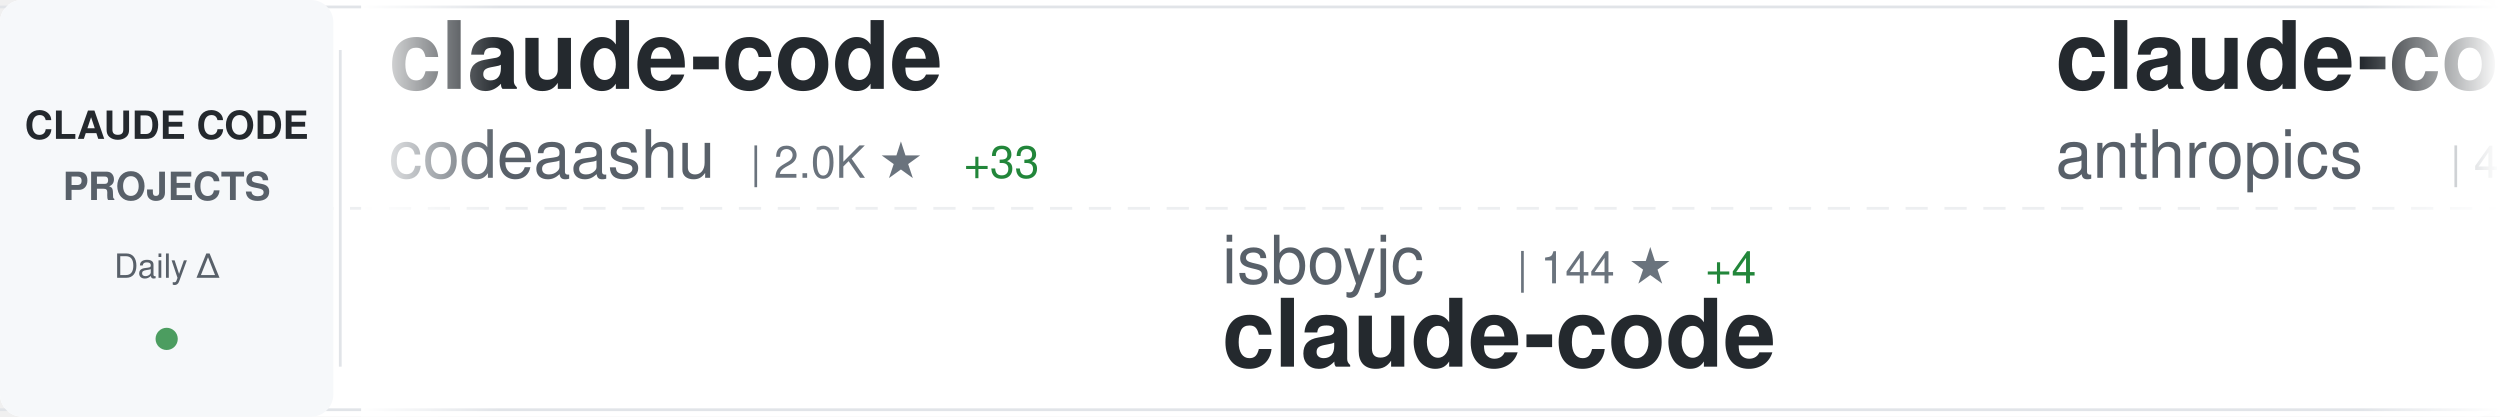
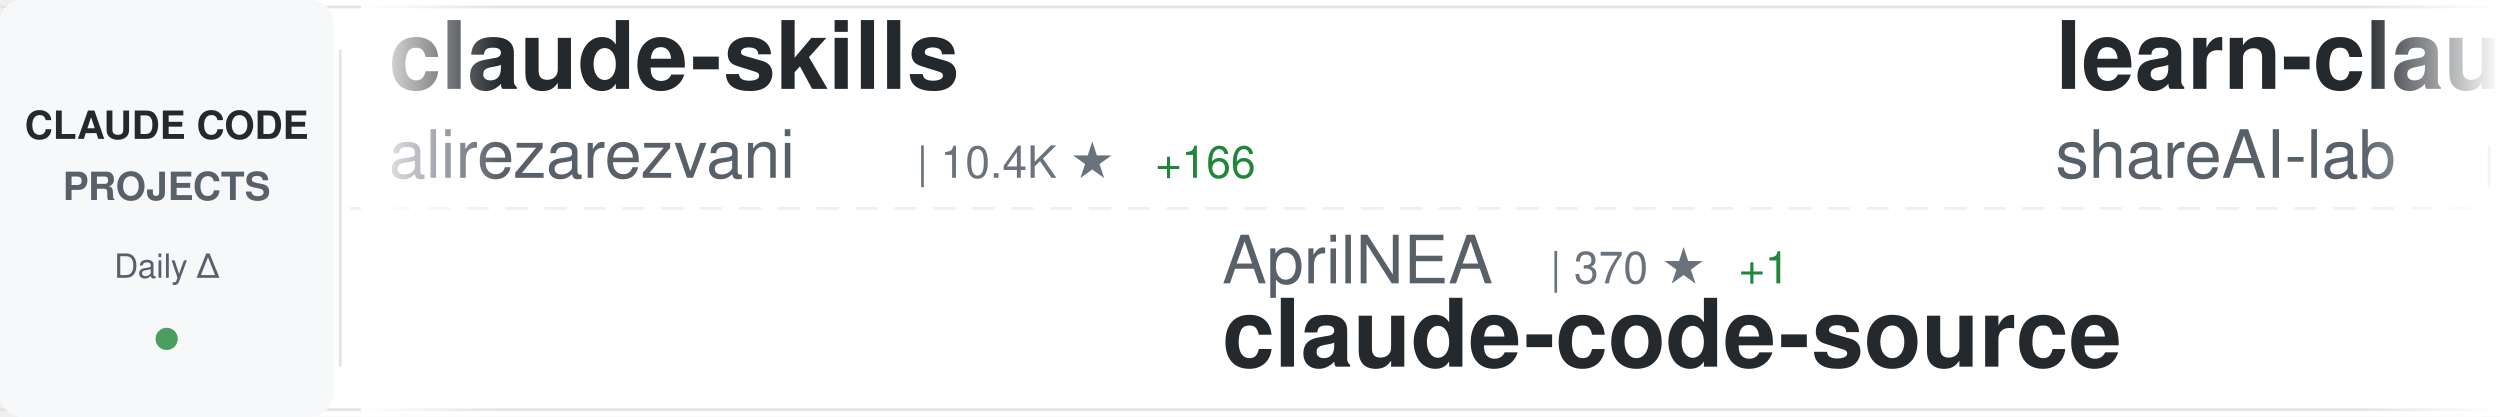
<svg xmlns="http://www.w3.org/2000/svg" width="900" height="150">
  <defs>
    <linearGradient id="awesomeLeftFade" x1="0%" y1="0%" x2="100%" y2="0%">
      <stop offset="0%" style="stop-color:#ffffff;stop-opacity:1" />
      <stop offset="100%" style="stop-color:#ffffff;stop-opacity:0" />
    </linearGradient>
    <linearGradient id="awesomeRightFade" x1="0%" y1="0%" x2="100%" y2="0%">
      <stop offset="0%" style="stop-color:#ffffff;stop-opacity:0" />
      <stop offset="100%" style="stop-color:#ffffff;stop-opacity:1" />
    </linearGradient>
  </defs>
  <rect width="900" height="150" fill="#ffffff" rx="8" />
  <rect x="0" y="2" width="900" height="1" fill="#e1e4e8" />
  <rect x="0" y="147" width="900" height="1" fill="#e1e4e8" />
  <line x1="0" y1="75" x2="900" y2="75" stroke="#e1e4e8" stroke-width="1" stroke-dasharray="8 6" opacity="0.6" />
  <rect x="0" y="0" width="120" height="150" fill="#f6f8fa" rx="8" />
  <text x="60" y="50" font-family="-apple-system, BlinkMacSystemFont, 'Segoe UI', Helvetica, Arial, sans-serif" font-size="14" font-weight="600" fill="#24292e" text-anchor="middle">CLAUDE CODE</text>
  <text x="60" y="72" font-family="-apple-system, BlinkMacSystemFont, 'Segoe UI', Helvetica, Arial, sans-serif" font-size="14" font-weight="600" fill="#586069" text-anchor="middle">PROJECTS</text>
  <text x="60" y="100" font-family="-apple-system, BlinkMacSystemFont, 'Segoe UI', Helvetica, Arial, sans-serif" font-size="12" font-weight="500" fill="#586069" text-anchor="middle">Daily Δ</text>
  <circle cx="60" cy="122" r="4" fill="#22863a" opacity="0.8" />
  <rect x="122" y="18" width="1" height="114" fill="#e1e4e8" />
  <clipPath id="awesomeTickerClip">
    <rect x="130" y="0" width="770" height="150" />
  </clipPath>
  <g clip-path="url(#awesomeTickerClip)">
    <g id="awesomeTickerItems">
      <animateTransform attributeName="transform" attributeType="XML" type="translate" from="0 0" to="-3000 0" dur="54s" repeatCount="indefinite" />
      <g transform="translate(0, 0)">
-         <text x="140" y="32" font-family="-apple-system, BlinkMacSystemFont, 'Segoe UI', Helvetica, Arial, sans-serif" font-size="34" font-weight="600" fill="#24292e">claude-code</text>
-         <text x="140" y="64" font-family="-apple-system, BlinkMacSystemFont, 'Segoe UI', Helvetica, Arial, sans-serif" font-size="24" font-weight="400" fill="#586069">codeaashu</text>
-         <text x="270" y="64" font-family="-apple-system, BlinkMacSystemFont, 'Segoe UI', Helvetica, Arial, sans-serif" font-size="16" font-weight="500" fill="#6a737d">| 2.0K ★</text>
-         <text x="347" y="64" font-family="-apple-system, BlinkMacSystemFont, 'Segoe UI', Helvetica, Arial, sans-serif" font-size="16" font-weight="500" fill="#22863a"> +33</text>
+         <text x="140" y="32" font-family="-apple-system, BlinkMacSystemFont, 'Segoe UI', Helvetica, Arial, sans-serif" font-size="34" font-weight="600" fill="#24292e">claude-skills</text>
+         <text x="140" y="64" font-family="-apple-system, BlinkMacSystemFont, 'Segoe UI', Helvetica, Arial, sans-serif" font-size="24" font-weight="400" fill="#586069">alirezarezvani</text>
+         <text x="330" y="64" font-family="-apple-system, BlinkMacSystemFont, 'Segoe UI', Helvetica, Arial, sans-serif" font-size="16" font-weight="500" fill="#6a737d">| 10.4K ★</text>
+         <text x="416" y="64" font-family="-apple-system, BlinkMacSystemFont, 'Segoe UI', Helvetica, Arial, sans-serif" font-size="16" font-weight="500" fill="#22863a"> +166</text>
      </g>
      <g transform="translate(300, 0)">
-         <text x="140" y="102" font-family="-apple-system, BlinkMacSystemFont, 'Segoe UI', Helvetica, Arial, sans-serif" font-size="24" font-weight="400" fill="#586069">isboyjc</text>
-         <text x="246" y="102" font-family="-apple-system, BlinkMacSystemFont, 'Segoe UI', Helvetica, Arial, sans-serif" font-size="16" font-weight="500" fill="#6a737d">| 144 ★</text>
-         <text x="314" y="102" font-family="-apple-system, BlinkMacSystemFont, 'Segoe UI', Helvetica, Arial, sans-serif" font-size="16" font-weight="500" fill="#22863a"> +4</text>
-         <text x="140" y="132" font-family="-apple-system, BlinkMacSystemFont, 'Segoe UI', Helvetica, Arial, sans-serif" font-size="34" font-weight="600" fill="#24292e">claude-code</text>
+         <text x="140" y="102" font-family="-apple-system, BlinkMacSystemFont, 'Segoe UI', Helvetica, Arial, sans-serif" font-size="24" font-weight="400" fill="#586069">AprilNEA</text>
+         <text x="258" y="102" font-family="-apple-system, BlinkMacSystemFont, 'Segoe UI', Helvetica, Arial, sans-serif" font-size="16" font-weight="500" fill="#6a737d">| 370 ★</text>
+         <text x="326" y="102" font-family="-apple-system, BlinkMacSystemFont, 'Segoe UI', Helvetica, Arial, sans-serif" font-size="16" font-weight="500" fill="#22863a"> +1</text>
+         <text x="140" y="132" font-family="-apple-system, BlinkMacSystemFont, 'Segoe UI', Helvetica, Arial, sans-serif" font-size="34" font-weight="600" fill="#24292e">claude-code-source</text>
      </g>
      <g transform="translate(600, 0)">
-         <text x="140" y="32" font-family="-apple-system, BlinkMacSystemFont, 'Segoe UI', Helvetica, Arial, sans-serif" font-size="34" font-weight="600" fill="#24292e">claude-code-security-rev...</text>
-         <text x="140" y="64" font-family="-apple-system, BlinkMacSystemFont, 'Segoe UI', Helvetica, Arial, sans-serif" font-size="24" font-weight="400" fill="#586069">anthropics</text>
-         <text x="282" y="64" font-family="-apple-system, BlinkMacSystemFont, 'Segoe UI', Helvetica, Arial, sans-serif" font-size="16" font-weight="500" fill="#6a737d">| 4.2K ★</text>
-         <text x="359" y="64" font-family="-apple-system, BlinkMacSystemFont, 'Segoe UI', Helvetica, Arial, sans-serif" font-size="16" font-weight="500" fill="#22863a"> +12</text>
+         <text x="140" y="32" font-family="-apple-system, BlinkMacSystemFont, 'Segoe UI', Helvetica, Arial, sans-serif" font-size="34" font-weight="600" fill="#24292e">learn-claude-code</text>
+         <text x="140" y="64" font-family="-apple-system, BlinkMacSystemFont, 'Segoe UI', Helvetica, Arial, sans-serif" font-size="24" font-weight="400" fill="#586069">shareAI-lab</text>
+         <text x="294" y="64" font-family="-apple-system, BlinkMacSystemFont, 'Segoe UI', Helvetica, Arial, sans-serif" font-size="16" font-weight="500" fill="#6a737d">| 51.4K ★</text>
+         <text x="380" y="64" font-family="-apple-system, BlinkMacSystemFont, 'Segoe UI', Helvetica, Arial, sans-serif" font-size="16" font-weight="500" fill="#22863a"> +487</text>
      </g>
      <g transform="translate(900, 0)">
-         <text x="140" y="102" font-family="-apple-system, BlinkMacSystemFont, 'Segoe UI', Helvetica, Arial, sans-serif" font-size="24" font-weight="400" fill="#586069">ghuntley</text>
-         <text x="258" y="102" font-family="-apple-system, BlinkMacSystemFont, 'Segoe UI', Helvetica, Arial, sans-serif" font-size="16" font-weight="500" fill="#6a737d">| 971 ★</text>
-         <text x="140" y="132" font-family="-apple-system, BlinkMacSystemFont, 'Segoe UI', Helvetica, Arial, sans-serif" font-size="34" font-weight="600" fill="#24292e">claude-code-source-code-...</text>
+         <text x="140" y="102" font-family="-apple-system, BlinkMacSystemFont, 'Segoe UI', Helvetica, Arial, sans-serif" font-size="24" font-weight="400" fill="#586069">oboard</text>
+         <text x="234" y="102" font-family="-apple-system, BlinkMacSystemFont, 'Segoe UI', Helvetica, Arial, sans-serif" font-size="16" font-weight="500" fill="#6a737d">| 2.9K ★</text>
+         <text x="311" y="102" font-family="-apple-system, BlinkMacSystemFont, 'Segoe UI', Helvetica, Arial, sans-serif" font-size="16" font-weight="500" fill="#22863a"> +21</text>
+         <text x="140" y="132" font-family="-apple-system, BlinkMacSystemFont, 'Segoe UI', Helvetica, Arial, sans-serif" font-size="34" font-weight="600" fill="#24292e">claude-code-rev</text>
      </g>
      <g transform="translate(1200, 0)">
+         <text x="140" y="32" font-family="-apple-system, BlinkMacSystemFont, 'Segoe UI', Helvetica, Arial, sans-serif" font-size="34" font-weight="600" fill="#24292e">claude-task-master</text>
+         <text x="140" y="64" font-family="-apple-system, BlinkMacSystemFont, 'Segoe UI', Helvetica, Arial, sans-serif" font-size="24" font-weight="400" fill="#586069">eyaltoledano</text>
+         <text x="306" y="64" font-family="-apple-system, BlinkMacSystemFont, 'Segoe UI', Helvetica, Arial, sans-serif" font-size="16" font-weight="500" fill="#6a737d">| 26.5K ★</text>
+         <text x="392" y="64" font-family="-apple-system, BlinkMacSystemFont, 'Segoe UI', Helvetica, Arial, sans-serif" font-size="16" font-weight="500" fill="#22863a"> +28</text>
+       </g>
+       <g transform="translate(1500, 0)">
+         <text x="140" y="102" font-family="-apple-system, BlinkMacSystemFont, 'Segoe UI', Helvetica, Arial, sans-serif" font-size="24" font-weight="400" fill="#586069">shanraisshan</text>
+         <text x="306" y="102" font-family="-apple-system, BlinkMacSystemFont, 'Segoe UI', Helvetica, Arial, sans-serif" font-size="16" font-weight="500" fill="#6a737d">| 35.9K ★</text>
+         <text x="392" y="102" font-family="-apple-system, BlinkMacSystemFont, 'Segoe UI', Helvetica, Arial, sans-serif" font-size="16" font-weight="500" fill="#22863a"> +1.6K</text>
+         <text x="140" y="132" font-family="-apple-system, BlinkMacSystemFont, 'Segoe UI', Helvetica, Arial, sans-serif" font-size="34" font-weight="600" fill="#24292e">claude-code-best-practic...</text>
+       </g>
+       <g transform="translate(1800, 0)">
        <text x="140" y="32" font-family="-apple-system, BlinkMacSystemFont, 'Segoe UI', Helvetica, Arial, sans-serif" font-size="34" font-weight="600" fill="#24292e">Claude-Code-x-OpenClaw-G...</text>
        <text x="140" y="64" font-family="-apple-system, BlinkMacSystemFont, 'Segoe UI', Helvetica, Arial, sans-serif" font-size="24" font-weight="400" fill="#586069">KimYx0207</text>
        <text x="270" y="64" font-family="-apple-system, BlinkMacSystemFont, 'Segoe UI', Helvetica, Arial, sans-serif" font-size="16" font-weight="500" fill="#6a737d">| 3.1K ★</text>
-         <text x="347" y="64" font-family="-apple-system, BlinkMacSystemFont, 'Segoe UI', Helvetica, Arial, sans-serif" font-size="16" font-weight="500" fill="#22863a"> +24</text>
-       </g>
-       <g transform="translate(1500, 0)">
-         <text x="140" y="102" font-family="-apple-system, BlinkMacSystemFont, 'Segoe UI', Helvetica, Arial, sans-serif" font-size="24" font-weight="400" fill="#586069">RishabhK103</text>
-         <text x="294" y="102" font-family="-apple-system, BlinkMacSystemFont, 'Segoe UI', Helvetica, Arial, sans-serif" font-size="16" font-weight="500" fill="#6a737d">| 54 ★</text>
-         <text x="353" y="102" font-family="-apple-system, BlinkMacSystemFont, 'Segoe UI', Helvetica, Arial, sans-serif" font-size="16" font-weight="500" fill="#22863a"> +1</text>
-         <text x="140" y="132" font-family="-apple-system, BlinkMacSystemFont, 'Segoe UI', Helvetica, Arial, sans-serif" font-size="34" font-weight="600" fill="#24292e">claude-code</text>
-       </g>
-       <g transform="translate(1800, 0)">
-         <text x="140" y="32" font-family="-apple-system, BlinkMacSystemFont, 'Segoe UI', Helvetica, Arial, sans-serif" font-size="34" font-weight="600" fill="#24292e">Claude-Code-Usage-Monito...</text>
-         <text x="140" y="64" font-family="-apple-system, BlinkMacSystemFont, 'Segoe UI', Helvetica, Arial, sans-serif" font-size="24" font-weight="400" fill="#586069">Maciek-roboblog</text>
-         <text x="342" y="64" font-family="-apple-system, BlinkMacSystemFont, 'Segoe UI', Helvetica, Arial, sans-serif" font-size="16" font-weight="500" fill="#6a737d">| 7.5K ★</text>
-         <text x="419" y="64" font-family="-apple-system, BlinkMacSystemFont, 'Segoe UI', Helvetica, Arial, sans-serif" font-size="16" font-weight="500" fill="#22863a"> +24</text>
+         <text x="347" y="64" font-family="-apple-system, BlinkMacSystemFont, 'Segoe UI', Helvetica, Arial, sans-serif" font-size="16" font-weight="500" fill="#22863a"> +20</text>
      </g>
      <g transform="translate(2100, 0)">
-         <text x="140" y="102" font-family="-apple-system, BlinkMacSystemFont, 'Segoe UI', Helvetica, Arial, sans-serif" font-size="24" font-weight="400" fill="#586069">RichardAtCT</text>
-         <text x="294" y="102" font-family="-apple-system, BlinkMacSystemFont, 'Segoe UI', Helvetica, Arial, sans-serif" font-size="16" font-weight="500" fill="#6a737d">| 2.4K ★</text>
-         <text x="371" y="102" font-family="-apple-system, BlinkMacSystemFont, 'Segoe UI', Helvetica, Arial, sans-serif" font-size="16" font-weight="500" fill="#22863a"> +6</text>
-         <text x="140" y="132" font-family="-apple-system, BlinkMacSystemFont, 'Segoe UI', Helvetica, Arial, sans-serif" font-size="34" font-weight="600" fill="#24292e">claude-code-telegram</text>
+         <text x="140" y="102" font-family="-apple-system, BlinkMacSystemFont, 'Segoe UI', Helvetica, Arial, sans-serif" font-size="24" font-weight="400" fill="#586069">pengchengneo</text>
+         <text x="306" y="102" font-family="-apple-system, BlinkMacSystemFont, 'Segoe UI', Helvetica, Arial, sans-serif" font-size="16" font-weight="500" fill="#6a737d">| 1.1K ★</text>
+         <text x="383" y="102" font-family="-apple-system, BlinkMacSystemFont, 'Segoe UI', Helvetica, Arial, sans-serif" font-size="16" font-weight="500" fill="#22863a"> +12</text>
+         <text x="140" y="132" font-family="-apple-system, BlinkMacSystemFont, 'Segoe UI', Helvetica, Arial, sans-serif" font-size="34" font-weight="600" fill="#24292e">Claude-Code</text>
      </g>
      <g transform="translate(2400, 0)">
-         <text x="140" y="32" font-family="-apple-system, BlinkMacSystemFont, 'Segoe UI', Helvetica, Arial, sans-serif" font-size="34" font-weight="600" fill="#24292e">my-claude-code-setup</text>
-         <text x="140" y="64" font-family="-apple-system, BlinkMacSystemFont, 'Segoe UI', Helvetica, Arial, sans-serif" font-size="24" font-weight="400" fill="#586069">centminmod</text>
-         <text x="282" y="64" font-family="-apple-system, BlinkMacSystemFont, 'Segoe UI', Helvetica, Arial, sans-serif" font-size="16" font-weight="500" fill="#6a737d">| 2.2K ★</text>
-         <text x="359" y="64" font-family="-apple-system, BlinkMacSystemFont, 'Segoe UI', Helvetica, Arial, sans-serif" font-size="16" font-weight="500" fill="#22863a"> +4</text>
+         <text x="140" y="32" font-family="-apple-system, BlinkMacSystemFont, 'Segoe UI', Helvetica, Arial, sans-serif" font-size="34" font-weight="600" fill="#24292e">awesome-claude-code-tool...</text>
+         <text x="140" y="64" font-family="-apple-system, BlinkMacSystemFont, 'Segoe UI', Helvetica, Arial, sans-serif" font-size="24" font-weight="400" fill="#586069">rohitg00</text>
+         <text x="258" y="64" font-family="-apple-system, BlinkMacSystemFont, 'Segoe UI', Helvetica, Arial, sans-serif" font-size="16" font-weight="500" fill="#6a737d">| 1.2K ★</text>
+         <text x="335" y="64" font-family="-apple-system, BlinkMacSystemFont, 'Segoe UI', Helvetica, Arial, sans-serif" font-size="16" font-weight="500" fill="#22863a"> +17</text>
      </g>
      <g transform="translate(2700, 0)">
-         <text x="140" y="102" font-family="-apple-system, BlinkMacSystemFont, 'Segoe UI', Helvetica, Arial, sans-serif" font-size="24" font-weight="400" fill="#586069">xorespesp</text>
-         <text x="270" y="102" font-family="-apple-system, BlinkMacSystemFont, 'Segoe UI', Helvetica, Arial, sans-serif" font-size="16" font-weight="500" fill="#6a737d">| 209 ★</text>
+         <text x="140" y="102" font-family="-apple-system, BlinkMacSystemFont, 'Segoe UI', Helvetica, Arial, sans-serif" font-size="24" font-weight="400" fill="#586069">T-Lab-CUHKSZ</text>
+         <text x="306" y="102" font-family="-apple-system, BlinkMacSystemFont, 'Segoe UI', Helvetica, Arial, sans-serif" font-size="16" font-weight="500" fill="#6a737d">| 287 ★</text>
        <text x="140" y="132" font-family="-apple-system, BlinkMacSystemFont, 'Segoe UI', Helvetica, Arial, sans-serif" font-size="34" font-weight="600" fill="#24292e">claude-code</text>
      </g>
      <g transform="translate(3000, 0)">
-         <text x="140" y="32" font-family="-apple-system, BlinkMacSystemFont, 'Segoe UI', Helvetica, Arial, sans-serif" font-size="34" font-weight="600" fill="#24292e">claude-code</text>
-         <text x="140" y="64" font-family="-apple-system, BlinkMacSystemFont, 'Segoe UI', Helvetica, Arial, sans-serif" font-size="24" font-weight="400" fill="#586069">codeaashu</text>
-         <text x="270" y="64" font-family="-apple-system, BlinkMacSystemFont, 'Segoe UI', Helvetica, Arial, sans-serif" font-size="16" font-weight="500" fill="#6a737d">| 2.0K ★</text>
-         <text x="347" y="64" font-family="-apple-system, BlinkMacSystemFont, 'Segoe UI', Helvetica, Arial, sans-serif" font-size="16" font-weight="500" fill="#22863a"> +33</text>
+         <text x="140" y="32" font-family="-apple-system, BlinkMacSystemFont, 'Segoe UI', Helvetica, Arial, sans-serif" font-size="34" font-weight="600" fill="#24292e">claude-skills</text>
+         <text x="140" y="64" font-family="-apple-system, BlinkMacSystemFont, 'Segoe UI', Helvetica, Arial, sans-serif" font-size="24" font-weight="400" fill="#586069">alirezarezvani</text>
+         <text x="330" y="64" font-family="-apple-system, BlinkMacSystemFont, 'Segoe UI', Helvetica, Arial, sans-serif" font-size="16" font-weight="500" fill="#6a737d">| 10.4K ★</text>
+         <text x="416" y="64" font-family="-apple-system, BlinkMacSystemFont, 'Segoe UI', Helvetica, Arial, sans-serif" font-size="16" font-weight="500" fill="#22863a"> +166</text>
      </g>
      <g transform="translate(3300, 0)">
-         <text x="140" y="102" font-family="-apple-system, BlinkMacSystemFont, 'Segoe UI', Helvetica, Arial, sans-serif" font-size="24" font-weight="400" fill="#586069">isboyjc</text>
-         <text x="246" y="102" font-family="-apple-system, BlinkMacSystemFont, 'Segoe UI', Helvetica, Arial, sans-serif" font-size="16" font-weight="500" fill="#6a737d">| 144 ★</text>
-         <text x="314" y="102" font-family="-apple-system, BlinkMacSystemFont, 'Segoe UI', Helvetica, Arial, sans-serif" font-size="16" font-weight="500" fill="#22863a"> +4</text>
-         <text x="140" y="132" font-family="-apple-system, BlinkMacSystemFont, 'Segoe UI', Helvetica, Arial, sans-serif" font-size="34" font-weight="600" fill="#24292e">claude-code</text>
+         <text x="140" y="102" font-family="-apple-system, BlinkMacSystemFont, 'Segoe UI', Helvetica, Arial, sans-serif" font-size="24" font-weight="400" fill="#586069">AprilNEA</text>
+         <text x="258" y="102" font-family="-apple-system, BlinkMacSystemFont, 'Segoe UI', Helvetica, Arial, sans-serif" font-size="16" font-weight="500" fill="#6a737d">| 370 ★</text>
+         <text x="326" y="102" font-family="-apple-system, BlinkMacSystemFont, 'Segoe UI', Helvetica, Arial, sans-serif" font-size="16" font-weight="500" fill="#22863a"> +1</text>
+         <text x="140" y="132" font-family="-apple-system, BlinkMacSystemFont, 'Segoe UI', Helvetica, Arial, sans-serif" font-size="34" font-weight="600" fill="#24292e">claude-code-source</text>
      </g>
      <g transform="translate(3600, 0)">
-         <text x="140" y="32" font-family="-apple-system, BlinkMacSystemFont, 'Segoe UI', Helvetica, Arial, sans-serif" font-size="34" font-weight="600" fill="#24292e">claude-code-security-rev...</text>
-         <text x="140" y="64" font-family="-apple-system, BlinkMacSystemFont, 'Segoe UI', Helvetica, Arial, sans-serif" font-size="24" font-weight="400" fill="#586069">anthropics</text>
-         <text x="282" y="64" font-family="-apple-system, BlinkMacSystemFont, 'Segoe UI', Helvetica, Arial, sans-serif" font-size="16" font-weight="500" fill="#6a737d">| 4.2K ★</text>
-         <text x="359" y="64" font-family="-apple-system, BlinkMacSystemFont, 'Segoe UI', Helvetica, Arial, sans-serif" font-size="16" font-weight="500" fill="#22863a"> +12</text>
+         <text x="140" y="32" font-family="-apple-system, BlinkMacSystemFont, 'Segoe UI', Helvetica, Arial, sans-serif" font-size="34" font-weight="600" fill="#24292e">learn-claude-code</text>
+         <text x="140" y="64" font-family="-apple-system, BlinkMacSystemFont, 'Segoe UI', Helvetica, Arial, sans-serif" font-size="24" font-weight="400" fill="#586069">shareAI-lab</text>
+         <text x="294" y="64" font-family="-apple-system, BlinkMacSystemFont, 'Segoe UI', Helvetica, Arial, sans-serif" font-size="16" font-weight="500" fill="#6a737d">| 51.4K ★</text>
+         <text x="380" y="64" font-family="-apple-system, BlinkMacSystemFont, 'Segoe UI', Helvetica, Arial, sans-serif" font-size="16" font-weight="500" fill="#22863a"> +487</text>
      </g>
      <g transform="translate(3900, 0)">
-         <text x="140" y="102" font-family="-apple-system, BlinkMacSystemFont, 'Segoe UI', Helvetica, Arial, sans-serif" font-size="24" font-weight="400" fill="#586069">ghuntley</text>
-         <text x="258" y="102" font-family="-apple-system, BlinkMacSystemFont, 'Segoe UI', Helvetica, Arial, sans-serif" font-size="16" font-weight="500" fill="#6a737d">| 971 ★</text>
-         <text x="140" y="132" font-family="-apple-system, BlinkMacSystemFont, 'Segoe UI', Helvetica, Arial, sans-serif" font-size="34" font-weight="600" fill="#24292e">claude-code-source-code-...</text>
+         <text x="140" y="102" font-family="-apple-system, BlinkMacSystemFont, 'Segoe UI', Helvetica, Arial, sans-serif" font-size="24" font-weight="400" fill="#586069">oboard</text>
+         <text x="234" y="102" font-family="-apple-system, BlinkMacSystemFont, 'Segoe UI', Helvetica, Arial, sans-serif" font-size="16" font-weight="500" fill="#6a737d">| 2.9K ★</text>
+         <text x="311" y="102" font-family="-apple-system, BlinkMacSystemFont, 'Segoe UI', Helvetica, Arial, sans-serif" font-size="16" font-weight="500" fill="#22863a"> +21</text>
+         <text x="140" y="132" font-family="-apple-system, BlinkMacSystemFont, 'Segoe UI', Helvetica, Arial, sans-serif" font-size="34" font-weight="600" fill="#24292e">claude-code-rev</text>
      </g>
    </g>
  </g>
  <rect x="130" y="0" width="50" height="150" fill="url(#awesomeLeftFade)" />
  <rect x="850" y="0" width="50" height="150" fill="url(#awesomeRightFade)" />
</svg>
